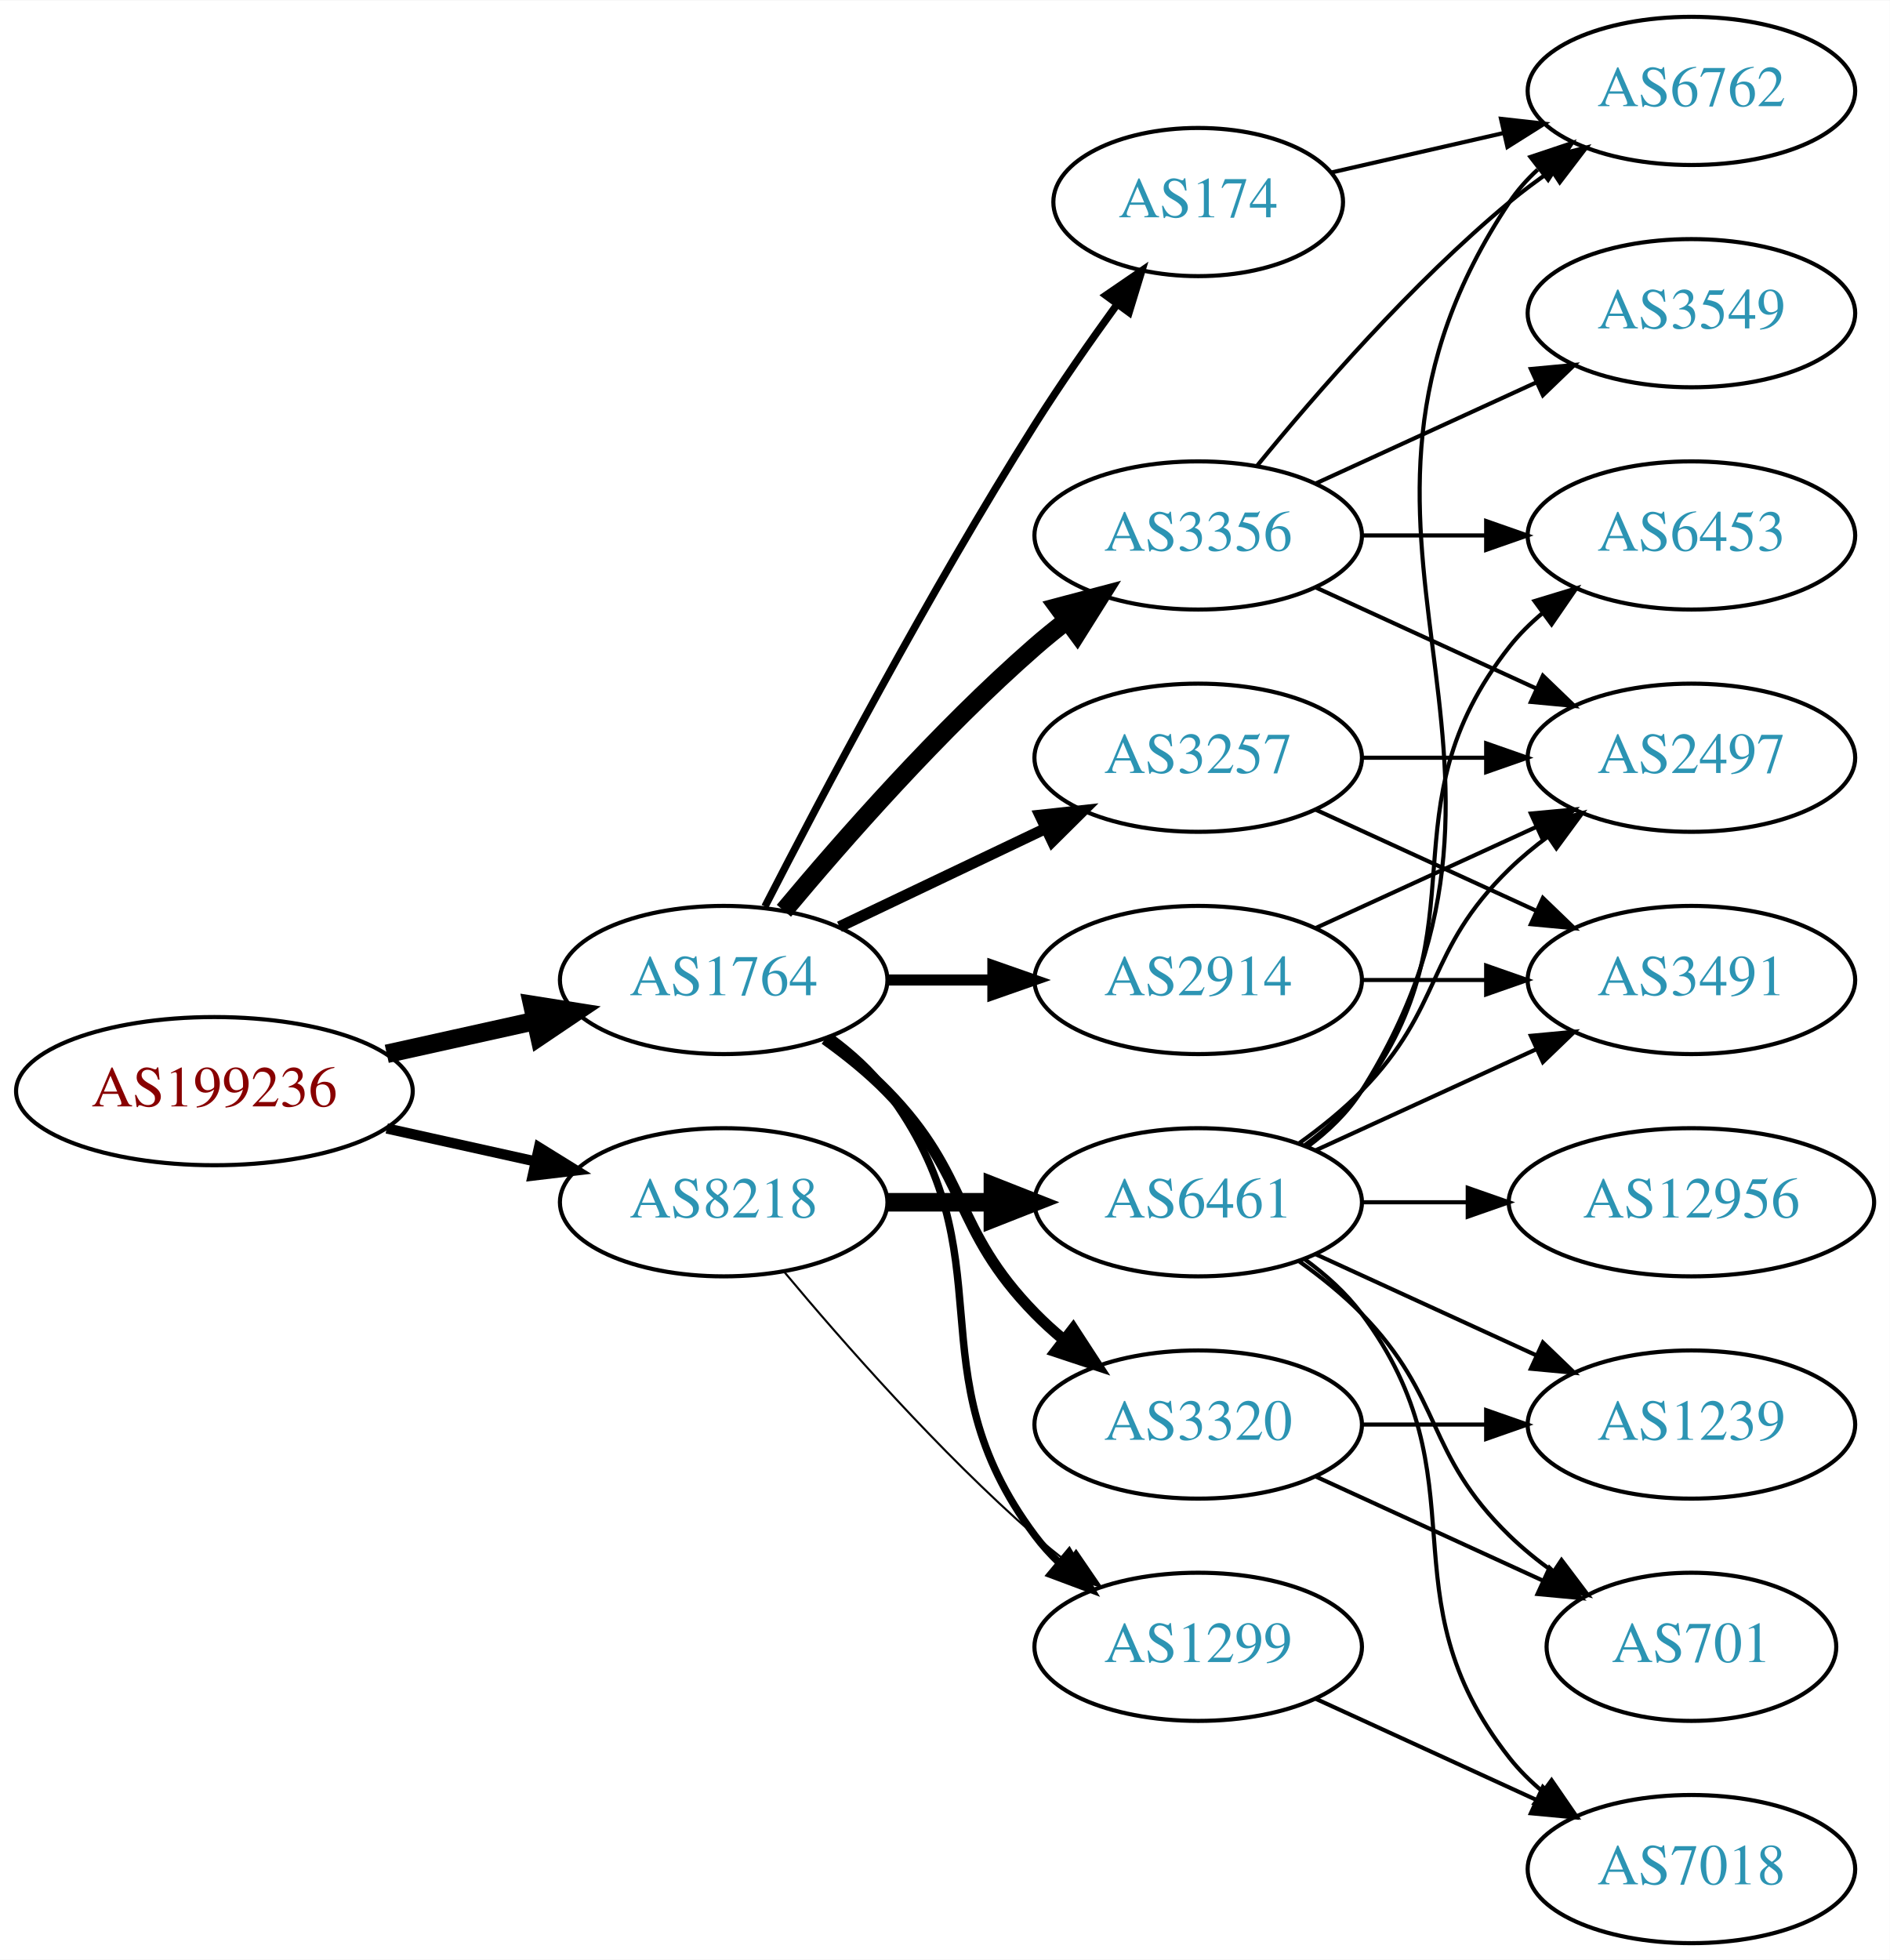
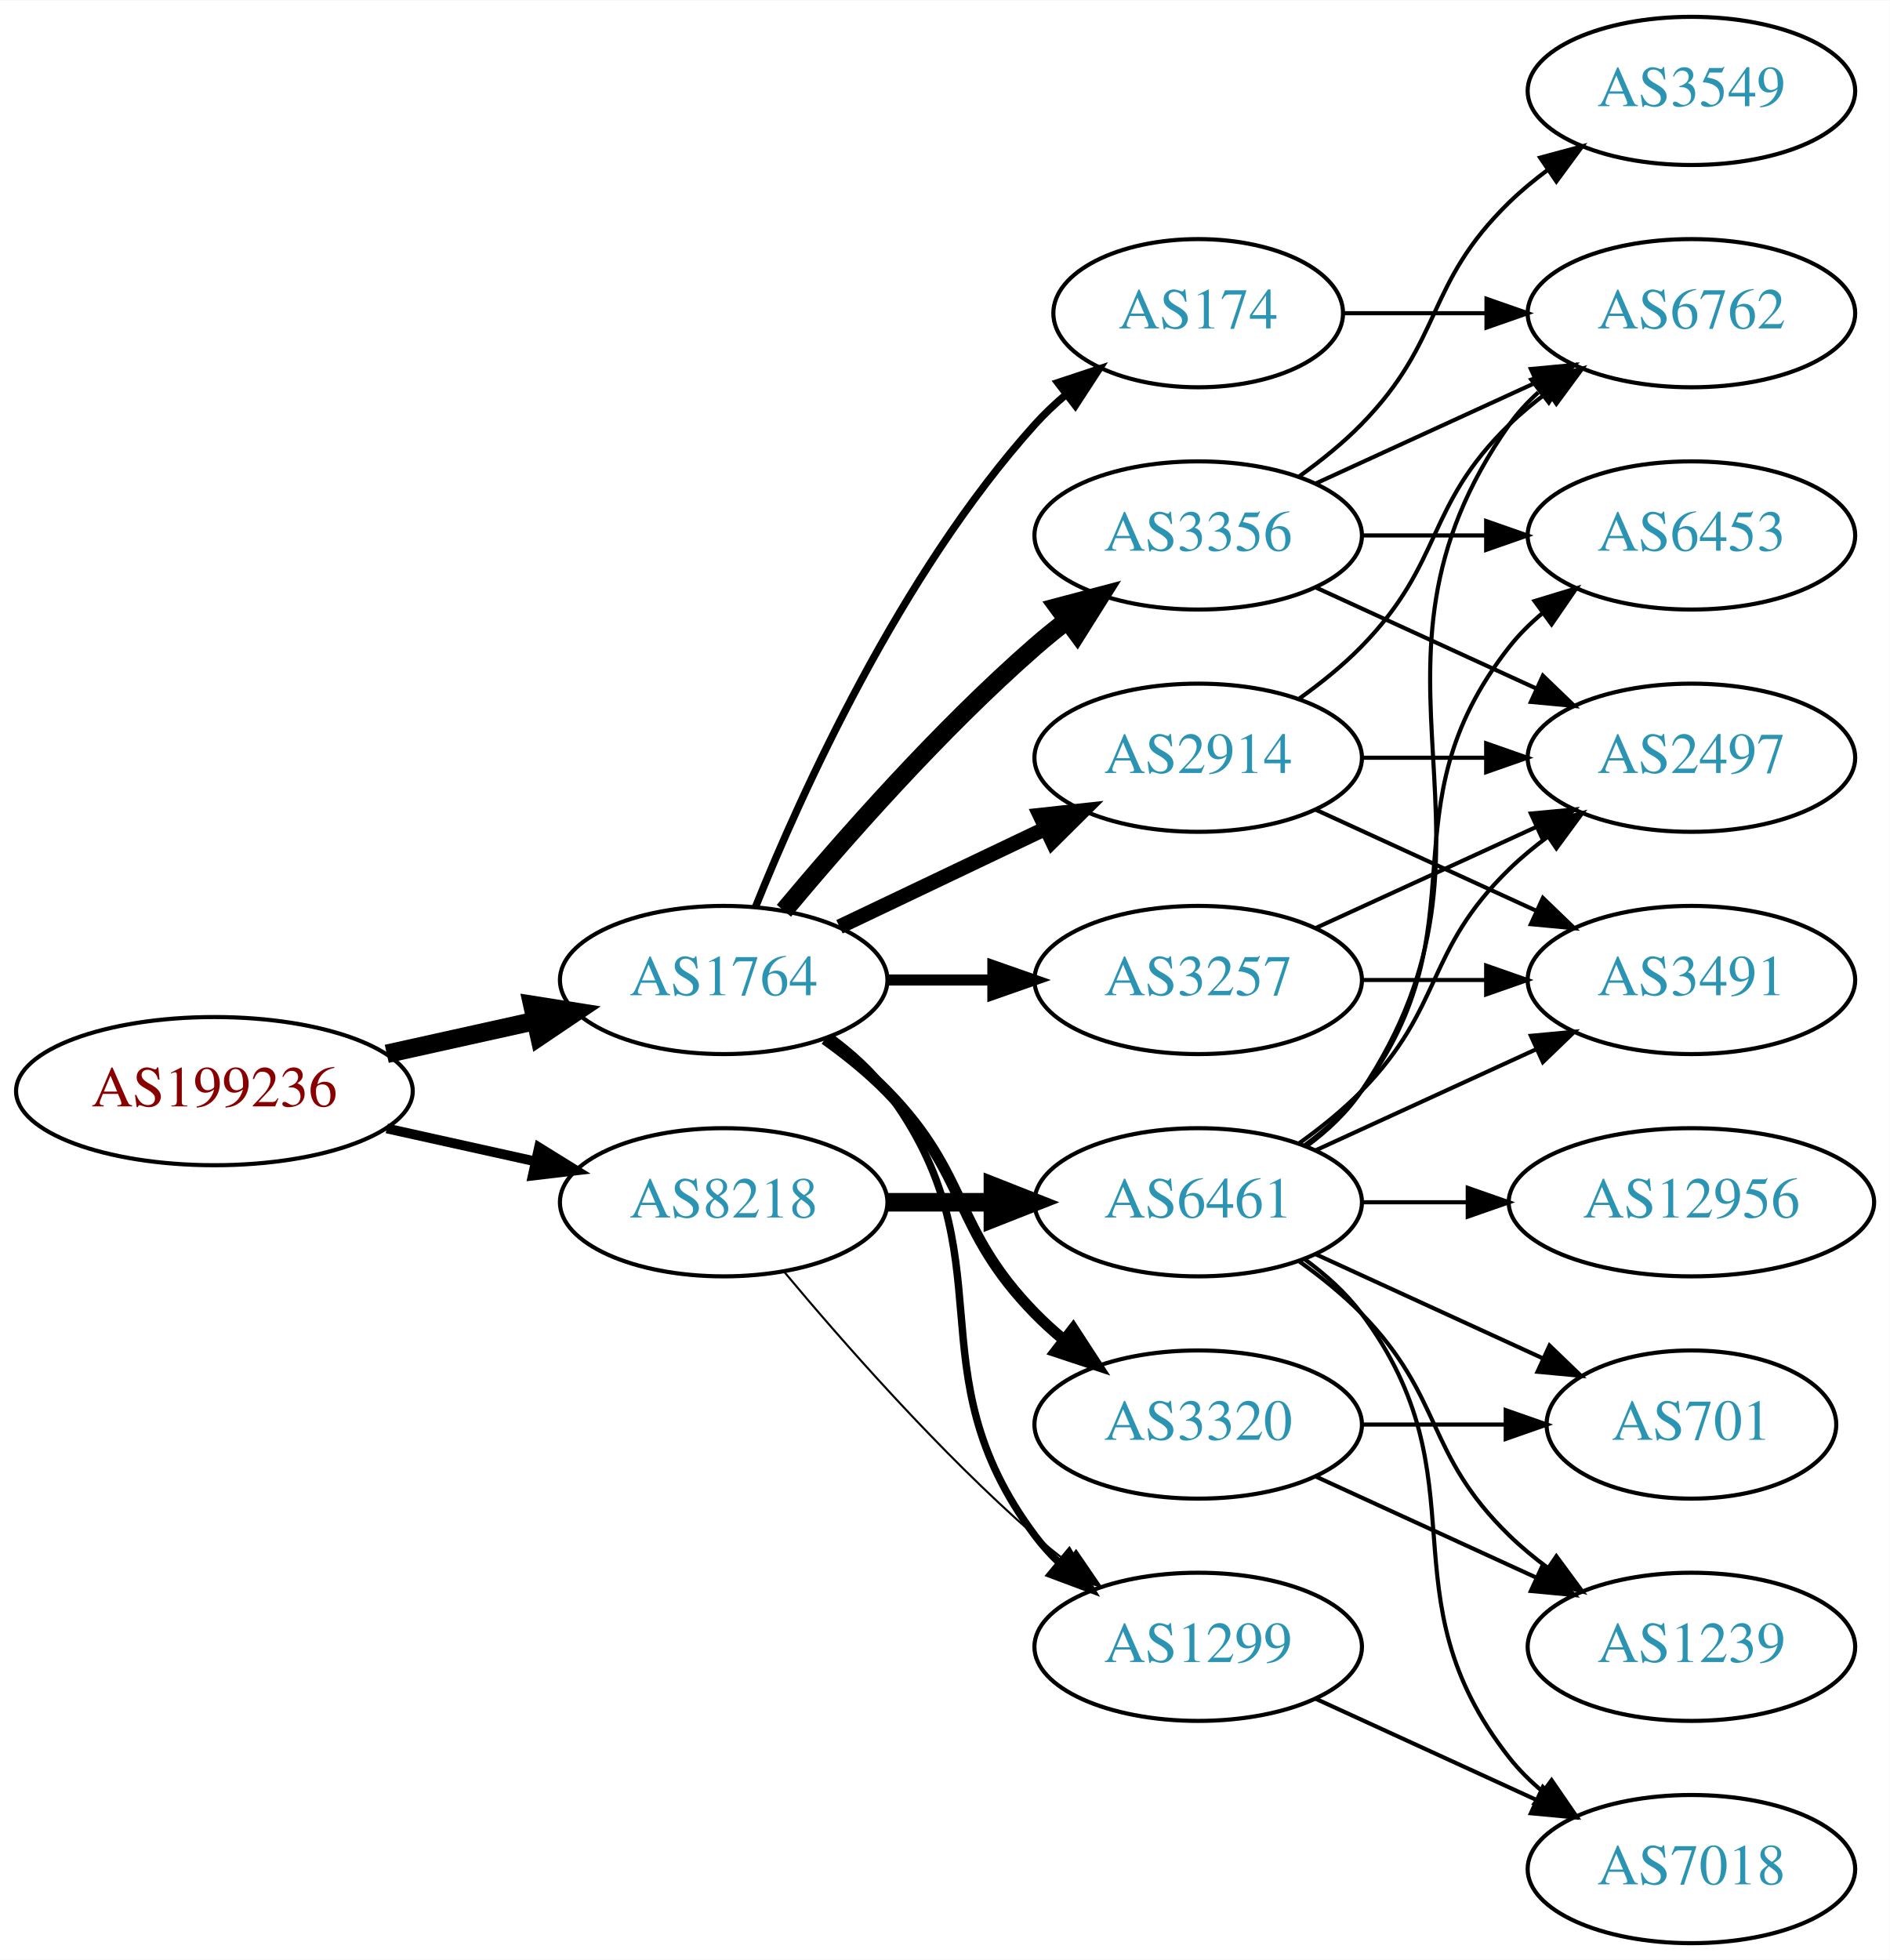
<svg xmlns="http://www.w3.org/2000/svg" xmlns:xlink="http://www.w3.org/1999/xlink" width="459pt" height="476pt" viewBox="0.00 0.00 459.17 476.00">
  <g id="graph0" class="graph" transform="scale(1 1) rotate(0) translate(4 472)">
    <polygon fill="white" stroke="none" points="-4,4 -4,-472 455.17,-472 455.17,4 -4,4" />
    <g id="node1" class="node">
      <g id="a_node1">
        <a xlink:href="/asn/199236" xlink:title="AS199236 ~ Emarsys eMarketing Systems AG [AT]">
          <ellipse fill="#ffffff" stroke="black" cx="48.096" cy="-207" rx="48.192" ry="18" />
          <text text-anchor="middle" x="48.096" y="-203.3" font-family="Times,serif" font-size="14.00" fill="#880000">AS199236</text>
        </a>
      </g>
    </g>
    <g id="node2" class="node">
      <g id="a_node2">
        <a xlink:href="/asn/1764" xlink:title="AS1764 ~ NEXTLAYER-AS [AT]">
          <ellipse fill="#ffffff" stroke="black" cx="171.838" cy="-234" rx="39.794" ry="18" />
          <text text-anchor="middle" x="171.838" y="-230.3" font-family="Times,serif" font-size="14.00" fill="#2c94b3">AS1764</text>
        </a>
      </g>
    </g>
    <g id="edge1" class="edge">
      <path fill="none" stroke="black" stroke-width="4.5" d="M89.973,-216.066C101.513,-218.625 114.132,-221.424 125.896,-224.033" />
      <polygon fill="black" stroke="black" stroke-width="4.5" points="125.351,-227.945 135.967,-226.266 127.057,-220.257 125.351,-227.945" />
    </g>
    <g id="node3" class="node">
      <g id="a_node3">
        <a xlink:href="/asn/8218" xlink:title="AS8218 ~ legacy Neotelecoms [FR]">
          <ellipse fill="#ffffff" stroke="black" cx="171.838" cy="-180" rx="39.794" ry="18" />
          <text text-anchor="middle" x="171.838" y="-176.3" font-family="Times,serif" font-size="14.00" fill="#2c94b3">AS8218</text>
        </a>
      </g>
    </g>
    <g id="edge2" class="edge">
-       <path fill="none" stroke="black" stroke-width="2.5" d="M89.973,-197.934C101.513,-195.375 114.132,-192.576 125.896,-189.967" />
-       <polygon fill="black" stroke="black" stroke-width="2.5" points="126.962,-193.316 135.967,-187.734 125.446,-186.482 126.962,-193.316" />
+       <path fill="none" stroke="black" stroke-width="2.368" d="M89.973,-197.934C101.513,-195.375 114.132,-192.576 125.896,-189.967" />
+       <polygon fill="black" stroke="black" stroke-width="2.368" points="126.962,-193.316 135.967,-187.734 125.446,-186.482 126.962,-193.316" />
    </g>
    <g id="node4" class="node">
      <g id="a_node4">
        <a xlink:href="/asn/174" xlink:title="AS174 ~ Cogent Communications [US]">
-           <ellipse fill="#ffffff" stroke="black" cx="287.131" cy="-423" rx="35.194" ry="18" />
-           <text text-anchor="middle" x="287.131" y="-419.3" font-family="Times,serif" font-size="14.00" fill="#2c94b3">AS174</text>
+           <ellipse fill="#ffffff" stroke="black" cx="287.131" cy="-396" rx="35.194" ry="18" />
+           <text text-anchor="middle" x="287.131" y="-392.3" font-family="Times,serif" font-size="14.00" fill="#2c94b3">AS174</text>
        </a>
      </g>
    </g>
    <g id="edge3" class="edge">
-       <path fill="none" stroke="black" stroke-width="1.8" d="M181.864,-251.852C195.3,-278.055 221.75,-328.237 247.484,-369 253.641,-378.751 260.887,-389.127 267.431,-398.15" />
-       <polygon fill="black" stroke="black" stroke-width="1.8" points="264.691,-400.333 273.431,-406.322 270.334,-396.19 264.691,-400.333" />
+       <path fill="none" stroke="black" stroke-width="1.8" d="M179.586,-251.787C190.637,-279.243 214.69,-332.578 247.484,-369 249.8,-371.572 252.405,-374.03 255.14,-376.343" />
+       <polygon fill="black" stroke="black" stroke-width="1.8" points="253.006,-379.117 263.064,-382.448 257.279,-373.572 253.006,-379.117" />
    </g>
    <g id="node5" class="node">
      <g id="a_node5">
-         <a xlink:href="/asn/2914" xlink:title="AS2914 ~ NTT America, Inc. [US]">
-           <ellipse fill="#ffffff" stroke="black" cx="287.131" cy="-234" rx="39.794" ry="18" />
-           <text text-anchor="middle" x="287.131" y="-230.3" font-family="Times,serif" font-size="14.00" fill="#2c94b3">AS2914</text>
-         </a>
-       </g>
-     </g>
-     <g id="edge4" class="edge">
-       <path fill="none" stroke="black" stroke-width="2.7" d="M211.51,-234C219.713,-234 228.477,-234 237.009,-234" />
-       <polygon fill="black" stroke="black" stroke-width="2.7" points="237.248,-237.5 247.248,-234 237.248,-230.5 237.248,-237.5" />
-     </g>
-     <g id="node6" class="node">
-       <g id="a_node6">
        <a xlink:href="/asn/1299" xlink:title="AS1299 ~ Telia Carrier [EU]">
          <ellipse fill="#ffffff" stroke="black" cx="287.131" cy="-72" rx="39.794" ry="18" />
          <text text-anchor="middle" x="287.131" y="-68.3" font-family="Times,serif" font-size="14.00" fill="#2c94b3">AS1299</text>
        </a>
      </g>
    </g>
-     <g id="edge5" class="edge">
+     <g id="edge4" class="edge">
      <path fill="none" stroke="black" stroke-width="1.8" d="M197.769,-220.118C202.845,-216.389 207.763,-211.984 211.484,-207 241.756,-166.458 217.213,-139.542 247.484,-99 249.229,-96.664 251.236,-94.455 253.4,-92.383" />
      <polygon fill="black" stroke="black" stroke-width="1.8" points="255.759,-94.973 261.2,-85.882 251.277,-89.595 255.759,-94.973" />
+     </g>
+     <g id="node6" class="node">
+       <g id="a_node6">
+         <a xlink:href="/asn/3356" xlink:title="AS3356 ~ Level 3 Parent, LLC [US]">
+           <ellipse fill="#ffffff" stroke="black" cx="287.131" cy="-342" rx="39.794" ry="18" />
+           <text text-anchor="middle" x="287.131" y="-338.3" font-family="Times,serif" font-size="14.00" fill="#2c94b3">AS3356</text>
+         </a>
+       </g>
+     </g>
+     <g id="edge5" class="edge">
+       <path fill="none" stroke="black" stroke-width="4.5" d="M186.468,-250.817C200.751,-267.929 224.297,-294.745 247.484,-315 249.95,-317.154 252.589,-319.294 255.286,-321.372" />
+       <polygon fill="black" stroke="black" stroke-width="4.5" points="253.052,-324.616 263.44,-327.37 257.718,-318.273 253.052,-324.616" />
    </g>
    <g id="node7" class="node">
      <g id="a_node7">
        <a xlink:href="/asn/3257" xlink:title="AS3257 ~ GTT [DE]">
-           <ellipse fill="#ffffff" stroke="black" cx="287.131" cy="-288" rx="39.794" ry="18" />
-           <text text-anchor="middle" x="287.131" y="-284.3" font-family="Times,serif" font-size="14.00" fill="#2c94b3">AS3257</text>
+           <ellipse fill="#ffffff" stroke="black" cx="287.131" cy="-234" rx="39.794" ry="18" />
+           <text text-anchor="middle" x="287.131" y="-230.3" font-family="Times,serif" font-size="14.00" fill="#2c94b3">AS3257</text>
        </a>
      </g>
    </g>
    <g id="edge6" class="edge">
-       <path fill="none" stroke="black" stroke-width="2.7" d="M199.974,-246.934C214.968,-254.081 233.789,-263.052 250.013,-270.785" />
-       <polygon fill="black" stroke="black" stroke-width="2.7" points="248.683,-274.028 259.216,-275.171 251.695,-267.709 248.683,-274.028" />
+       <path fill="none" stroke="black" stroke-width="2.7" d="M211.51,-234C219.713,-234 228.477,-234 237.009,-234" />
+       <polygon fill="black" stroke="black" stroke-width="2.7" points="237.248,-237.5 247.248,-234 237.248,-230.5 237.248,-237.5" />
    </g>
    <g id="node8" class="node">
      <g id="a_node8">
-         <a xlink:href="/asn/3356" xlink:title="AS3356 ~ Level 3 Parent, LLC [US]">
-           <ellipse fill="#ffffff" stroke="black" cx="287.131" cy="-342" rx="39.794" ry="18" />
-           <text text-anchor="middle" x="287.131" y="-338.3" font-family="Times,serif" font-size="14.00" fill="#2c94b3">AS3356</text>
+         <a xlink:href="/asn/2914" xlink:title="AS2914 ~ NTT America, Inc. [US]">
+           <ellipse fill="#ffffff" stroke="black" cx="287.131" cy="-288" rx="39.794" ry="18" />
+           <text text-anchor="middle" x="287.131" y="-284.3" font-family="Times,serif" font-size="14.00" fill="#2c94b3">AS2914</text>
        </a>
      </g>
    </g>
    <g id="edge7" class="edge">
-       <path fill="none" stroke="black" stroke-width="4.5" d="M186.468,-250.817C200.751,-267.929 224.297,-294.745 247.484,-315 249.95,-317.154 252.589,-319.294 255.286,-321.372" />
-       <polygon fill="black" stroke="black" stroke-width="4.5" points="253.052,-324.616 263.44,-327.37 257.718,-318.273 253.052,-324.616" />
+       <path fill="none" stroke="black" stroke-width="3.6" d="M199.974,-246.934C214.968,-254.081 233.789,-263.052 250.013,-270.785" />
+       <polygon fill="black" stroke="black" stroke-width="3.6" points="248.683,-274.028 259.216,-275.171 251.695,-267.709 248.683,-274.028" />
    </g>
    <g id="node9" class="node">
      <g id="a_node9">
        <a xlink:href="/asn/3320" xlink:title="AS3320 ~ DTAG [DE]">
          <ellipse fill="#ffffff" stroke="black" cx="287.131" cy="-126" rx="39.794" ry="18" />
          <text text-anchor="middle" x="287.131" y="-122.3" font-family="Times,serif" font-size="14.00" fill="#2c94b3">AS3320</text>
        </a>
      </g>
    </g>
    <g id="edge8" class="edge">
      <path fill="none" stroke="black" stroke-width="2.7" d="M196.432,-219.611C201.688,-215.852 207.02,-211.563 211.484,-207 231.657,-186.383 227.312,-173.617 247.484,-153 249.577,-150.861 251.861,-148.782 254.237,-146.79" />
      <polygon fill="black" stroke="black" stroke-width="2.7" points="256.756,-149.268 262.537,-140.389 252.481,-143.725 256.756,-149.268" />
    </g>
-     <g id="edge22" class="edge">
+     <g id="edge23" class="edge">
      <path fill="none" stroke="black" stroke-width="0.5" d="M186.468,-163.183C200.751,-146.071 224.297,-119.255 247.484,-99 249.95,-96.846 252.589,-94.706 255.286,-92.628" />
      <polygon fill="black" stroke="black" stroke-width="0.5" points="257.459,-95.375 263.44,-86.63 253.311,-89.736 257.459,-95.375" />
    </g>
    <g id="node18" class="node">
      <g id="a_node18">
        <a xlink:href="/asn/6461" xlink:title="AS6461 ~ Zayo Bandwidth [US]">
          <ellipse fill="#ffffff" stroke="black" cx="287.131" cy="-180" rx="39.794" ry="18" />
          <text text-anchor="middle" x="287.131" y="-176.3" font-family="Times,serif" font-size="14.00" fill="#2c94b3">AS6461</text>
        </a>
      </g>
    </g>
-     <g id="edge21" class="edge">
+     <g id="edge22" class="edge">
      <path fill="none" stroke="black" stroke-width="4.5" d="M211.51,-180C219.713,-180 228.477,-180 237.009,-180" />
      <polygon fill="black" stroke="black" stroke-width="4.5" points="237.248,-183.938 247.248,-180 237.248,-176.063 237.248,-183.938" />
    </g>
+     <g id="node13" class="node">
+       <g id="a_node13">
+         <a xlink:href="/asn/6762" xlink:title="AS6762 ~ TELECOM ITALIA SPARKLE S.p.A. [IT]">
+           <ellipse fill="#ffffff" stroke="black" cx="406.973" cy="-396" rx="39.794" ry="18" />
+           <text text-anchor="middle" x="406.973" y="-392.3" font-family="Times,serif" font-size="14.00" fill="#2c94b3">AS6762</text>
+         </a>
+       </g>
+     </g>
+     <g id="edge21" class="edge">
+       <path fill="none" stroke="black" d="M322.533,-396C333.357,-396 345.524,-396 357.151,-396" />
+       <polygon fill="black" stroke="black" points="357.182,-399.5 367.182,-396 357.182,-392.5 357.182,-399.5" />
+     </g>
+     <g id="node14" class="node">
+       <g id="a_node14">
+         <a xlink:href="/asn/7018" xlink:title="AS7018 ~ AT&amp;T Services, Inc. [US]">
+           <ellipse fill="#ffffff" stroke="black" cx="406.973" cy="-18" rx="39.794" ry="18" />
+           <text text-anchor="middle" x="406.973" y="-14.3" font-family="Times,serif" font-size="14.00" fill="#2c94b3">AS7018</text>
+         </a>
+       </g>
+     </g>
+     <g id="edge13" class="edge">
+       <path fill="none" stroke="black" d="M315.76,-59.339C331.717,-52.027 351.987,-42.739 369.27,-34.819" />
+       <polygon fill="black" stroke="black" points="370.885,-37.929 378.518,-30.581 367.969,-31.565 370.885,-37.929" />
+     </g>
    <g id="node10" class="node">
      <g id="a_node10">
-         <a xlink:href="/asn/6762" xlink:title="AS6762 ~ TELECOM ITALIA SPARKLE S.p.A. [IT]">
+         <a xlink:href="/asn/3549" xlink:title="AS3549 ~ Level 3 Parent, LLC [US]">
          <ellipse fill="#ffffff" stroke="black" cx="406.973" cy="-450" rx="39.794" ry="18" />
-           <text text-anchor="middle" x="406.973" y="-446.3" font-family="Times,serif" font-size="14.00" fill="#2c94b3">AS6762</text>
+           <text text-anchor="middle" x="406.973" y="-446.3" font-family="Times,serif" font-size="14.00" fill="#2c94b3">AS3549</text>
        </a>
      </g>
    </g>
    <g id="edge9" class="edge">
-       <path fill="none" stroke="black" d="M319.401,-430.165C332.24,-433.106 347.345,-436.567 361.312,-439.767" />
-       <polygon fill="black" stroke="black" points="360.704,-443.219 371.233,-442.04 362.267,-436.395 360.704,-443.219" />
+       <path fill="none" stroke="black" d="M311.725,-356.389C316.981,-360.148 322.313,-364.437 326.777,-369 346.95,-389.617 342.084,-402.906 362.777,-423 365.623,-425.763 368.796,-428.386 372.096,-430.834" />
+       <polygon fill="black" stroke="black" points="370.213,-433.786 380.444,-436.538 374.162,-428.006 370.213,-433.786" />
    </g>
    <g id="node11" class="node">
      <g id="a_node11">
+         <a xlink:href="/asn/6453" xlink:title="AS6453 ~ TATA COMMUNICATIONS (AMERICA) INC [US]">
+           <ellipse fill="#ffffff" stroke="black" cx="406.973" cy="-342" rx="39.794" ry="18" />
+           <text text-anchor="middle" x="406.973" y="-338.3" font-family="Times,serif" font-size="14.00" fill="#2c94b3">AS6453</text>
+         </a>
+       </g>
+     </g>
+     <g id="edge10" class="edge">
+       <path fill="none" stroke="black" d="M327.044,-342C336.597,-342 346.947,-342 356.909,-342" />
+       <polygon fill="black" stroke="black" points="357.102,-345.5 367.102,-342 357.102,-338.5 357.102,-345.5" />
+     </g>
+     <g id="node12" class="node">
+       <g id="a_node12">
        <a xlink:href="/asn/2497" xlink:title="AS2497 ~ Internet Initiative Japan Inc. [JP]">
          <ellipse fill="#ffffff" stroke="black" cx="406.973" cy="-288" rx="39.794" ry="18" />
          <text text-anchor="middle" x="406.973" y="-284.3" font-family="Times,serif" font-size="14.00" fill="#2c94b3">AS2497</text>
        </a>
      </g>
    </g>
-     <g id="edge10" class="edge">
+     <g id="edge11" class="edge">
+       <path fill="none" stroke="black" d="M315.76,-329.339C331.717,-322.027 351.987,-312.739 369.27,-304.819" />
+       <polygon fill="black" stroke="black" points="370.885,-307.929 378.518,-300.581 367.969,-301.565 370.885,-307.929" />
+     </g>
+     <g id="edge12" class="edge">
+       <path fill="none" stroke="black" d="M315.76,-354.661C331.717,-361.973 351.987,-371.261 369.27,-379.181" />
+       <polygon fill="black" stroke="black" points="367.969,-382.435 378.518,-383.419 370.885,-376.071 367.969,-382.435" />
+     </g>
+     <g id="edge15" class="edge">
      <path fill="none" stroke="black" d="M315.76,-246.661C331.717,-253.973 351.987,-263.261 369.27,-271.181" />
      <polygon fill="black" stroke="black" points="367.969,-274.435 378.518,-275.419 370.885,-268.071 367.969,-274.435" />
    </g>
-     <g id="node12" class="node">
-       <g id="a_node12">
+     <g id="node15" class="node">
+       <g id="a_node15">
        <a xlink:href="/asn/3491" xlink:title="AS3491 ~ PCCW Global, Inc. [US]">
          <ellipse fill="#ffffff" stroke="black" cx="406.973" cy="-234" rx="39.794" ry="18" />
          <text text-anchor="middle" x="406.973" y="-230.3" font-family="Times,serif" font-size="14.00" fill="#2c94b3">AS3491</text>
        </a>
      </g>
    </g>
-     <g id="edge11" class="edge">
+     <g id="edge14" class="edge">
      <path fill="none" stroke="black" d="M327.044,-234C336.597,-234 346.947,-234 356.909,-234" />
      <polygon fill="black" stroke="black" points="357.102,-237.5 367.102,-234 357.102,-230.5 357.102,-237.5" />
    </g>
-     <g id="node15" class="node">
-       <g id="a_node15">
-         <a xlink:href="/asn/7018" xlink:title="AS7018 ~ AT&amp;T Services, Inc. [US]">
-           <ellipse fill="#ffffff" stroke="black" cx="406.973" cy="-18" rx="39.794" ry="18" />
-           <text text-anchor="middle" x="406.973" y="-14.3" font-family="Times,serif" font-size="14.00" fill="#2c94b3">AS7018</text>
-         </a>
-       </g>
-     </g>
-     <g id="edge16" class="edge">
-       <path fill="none" stroke="black" d="M315.76,-59.339C331.717,-52.027 351.987,-42.739 369.27,-34.819" />
-       <polygon fill="black" stroke="black" points="370.885,-37.929 378.518,-30.581 367.969,-31.565 370.885,-37.929" />
-     </g>
-     <g id="edge17" class="edge">
+     <g id="edge18" class="edge">
      <path fill="none" stroke="black" d="M327.044,-288C336.597,-288 346.947,-288 356.909,-288" />
      <polygon fill="black" stroke="black" points="357.102,-291.5 367.102,-288 357.102,-284.5 357.102,-291.5" />
    </g>
-     <g id="edge18" class="edge">
+     <g id="edge20" class="edge">
+       <path fill="none" stroke="black" d="M311.725,-302.389C316.981,-306.148 322.313,-310.437 326.777,-315 346.95,-335.617 342.084,-348.906 362.777,-369 365.623,-371.763 368.796,-374.386 372.096,-376.834" />
+       <polygon fill="black" stroke="black" points="370.213,-379.786 380.444,-382.538 374.162,-374.006 370.213,-379.786" />
+     </g>
+     <g id="edge19" class="edge">
      <path fill="none" stroke="black" d="M315.76,-275.339C331.717,-268.027 351.987,-258.739 369.27,-250.819" />
      <polygon fill="black" stroke="black" points="370.885,-253.929 378.518,-246.581 367.969,-247.565 370.885,-253.929" />
    </g>
-     <g id="edge12" class="edge">
-       <path fill="none" stroke="black" d="M301.55,-359.065C315.665,-376.375 339.079,-403.345 362.777,-423 365.994,-425.668 369.494,-428.27 373.065,-430.741" />
-       <polygon fill="black" stroke="black" points="371.143,-433.666 381.421,-436.236 374.988,-427.817 371.143,-433.666" />
-     </g>
-     <g id="edge13" class="edge">
-       <path fill="none" stroke="black" d="M315.76,-329.339C331.717,-322.027 351.987,-312.739 369.27,-304.819" />
-       <polygon fill="black" stroke="black" points="370.885,-307.929 378.518,-300.581 367.969,-301.565 370.885,-307.929" />
-     </g>
-     <g id="node13" class="node">
-       <g id="a_node13">
-         <a xlink:href="/asn/3549" xlink:title="AS3549 ~ Level 3 Parent, LLC [US]">
-           <ellipse fill="#ffffff" stroke="black" cx="406.973" cy="-396" rx="39.794" ry="18" />
-           <text text-anchor="middle" x="406.973" y="-392.3" font-family="Times,serif" font-size="14.00" fill="#2c94b3">AS3549</text>
-         </a>
-       </g>
-     </g>
-     <g id="edge14" class="edge">
-       <path fill="none" stroke="black" d="M315.76,-354.661C331.717,-361.973 351.987,-371.261 369.27,-379.181" />
-       <polygon fill="black" stroke="black" points="367.969,-382.435 378.518,-383.419 370.885,-376.071 367.969,-382.435" />
-     </g>
-     <g id="node14" class="node">
-       <g id="a_node14">
-         <a xlink:href="/asn/6453" xlink:title="AS6453 ~ TATA COMMUNICATIONS (AMERICA) INC [US]">
-           <ellipse fill="#ffffff" stroke="black" cx="406.973" cy="-342" rx="39.794" ry="18" />
-           <text text-anchor="middle" x="406.973" y="-338.3" font-family="Times,serif" font-size="14.00" fill="#2c94b3">AS6453</text>
-         </a>
-       </g>
-     </g>
-     <g id="edge15" class="edge">
-       <path fill="none" stroke="black" d="M327.044,-342C336.597,-342 346.947,-342 356.909,-342" />
-       <polygon fill="black" stroke="black" points="357.102,-345.5 367.102,-342 357.102,-338.5 357.102,-345.5" />
-     </g>
    <g id="node16" class="node">
      <g id="a_node16">
-         <a xlink:href="/asn/701" xlink:title="AS701 ~ UUNET [US]">
-           <ellipse fill="#ffffff" stroke="black" cx="406.973" cy="-72" rx="35.194" ry="18" />
-           <text text-anchor="middle" x="406.973" y="-68.3" font-family="Times,serif" font-size="14.00" fill="#2c94b3">AS701</text>
-         </a>
-       </g>
-     </g>
-     <g id="edge19" class="edge">
-       <path fill="none" stroke="black" d="M315.76,-113.339C332.176,-105.817 353.158,-96.202 370.754,-88.139" />
-       <polygon fill="black" stroke="black" points="372.499,-91.189 380.132,-83.842 369.583,-84.826 372.499,-91.189" />
+         <a xlink:href="/asn/1239" xlink:title="AS1239 ~ Sprint [US]">
+           <ellipse fill="#ffffff" stroke="black" cx="406.973" cy="-72" rx="39.794" ry="18" />
+           <text text-anchor="middle" x="406.973" y="-68.3" font-family="Times,serif" font-size="14.00" fill="#2c94b3">AS1239</text>
+         </a>
+       </g>
+     </g>
+     <g id="edge16" class="edge">
+       <path fill="none" stroke="black" d="M315.76,-113.339C331.717,-106.027 351.987,-96.739 369.27,-88.819" />
+       <polygon fill="black" stroke="black" points="370.885,-91.929 378.518,-84.581 367.969,-85.565 370.885,-91.929" />
    </g>
    <g id="node17" class="node">
      <g id="a_node17">
-         <a xlink:href="/asn/1239" xlink:title="AS1239 ~ Sprint [US]">
-           <ellipse fill="#ffffff" stroke="black" cx="406.973" cy="-126" rx="39.794" ry="18" />
-           <text text-anchor="middle" x="406.973" y="-122.3" font-family="Times,serif" font-size="14.00" fill="#2c94b3">AS1239</text>
-         </a>
-       </g>
-     </g>
-     <g id="edge20" class="edge">
-       <path fill="none" stroke="black" d="M327.044,-126C336.597,-126 346.947,-126 356.909,-126" />
-       <polygon fill="black" stroke="black" points="357.102,-129.5 367.102,-126 357.102,-122.5 357.102,-129.5" />
-     </g>
-     <g id="edge23" class="edge">
-       <path fill="none" stroke="black" d="M313.657,-193.472C318.702,-197.223 323.457,-201.74 326.777,-207 378.727,-289.3 308.739,-342.056 362.777,-423 364.692,-425.869 367.027,-428.49 369.608,-430.872" />
-       <polygon fill="black" stroke="black" points="367.871,-433.954 377.919,-437.313 372.159,-428.421 367.871,-433.954" />
-     </g>
-     <g id="edge24" class="edge">
+         <a xlink:href="/asn/701" xlink:title="AS701 ~ UUNET [US]">
+           <ellipse fill="#ffffff" stroke="black" cx="406.973" cy="-126" rx="35.194" ry="18" />
+           <text text-anchor="middle" x="406.973" y="-122.3" font-family="Times,serif" font-size="14.00" fill="#2c94b3">AS701</text>
+         </a>
+       </g>
+     </g>
+     <g id="edge17" class="edge">
+       <path fill="none" stroke="black" d="M327.044,-126C338.13,-126 350.29,-126 361.672,-126" />
+       <polygon fill="black" stroke="black" points="361.854,-129.5 371.854,-126 361.854,-122.5 361.854,-129.5" />
+     </g>
+     <g id="edge31" class="edge">
+       <path fill="none" stroke="black" d="M313.062,-193.882C318.138,-197.611 323.056,-202.016 326.777,-207 357.049,-247.542 331.479,-275.246 362.777,-315 365.102,-317.953 367.846,-320.67 370.805,-323.147" />
+       <polygon fill="black" stroke="black" points="368.865,-326.064 379.002,-329.145 372.998,-320.415 368.865,-326.064" />
+     </g>
+     <g id="edge27" class="edge">
      <path fill="none" stroke="black" d="M311.725,-194.389C316.981,-198.148 322.313,-202.437 326.777,-207 346.95,-227.617 342.084,-240.906 362.777,-261 365.623,-263.763 368.796,-266.386 372.096,-268.834" />
      <polygon fill="black" stroke="black" points="370.213,-271.786 380.444,-274.538 374.162,-266.006 370.213,-271.786" />
    </g>
-     <g id="edge27" class="edge">
+     <g id="edge30" class="edge">
+       <path fill="none" stroke="black" d="M313.45,-193.607C318.506,-197.351 323.318,-201.831 326.777,-207 367.802,-268.294 320.198,-308.775 362.777,-369 364.769,-371.816 367.156,-374.401 369.772,-376.76" />
+       <polygon fill="black" stroke="black" points="368.071,-379.865 378.14,-383.162 372.324,-374.306 368.071,-379.865" />
+     </g>
+     <g id="edge25" class="edge">
+       <path fill="none" stroke="black" d="M313.062,-166.118C318.138,-162.389 323.056,-157.984 326.777,-153 357.049,-112.458 331.479,-84.754 362.777,-45 365.102,-42.047 367.846,-39.33 370.805,-36.853" />
+       <polygon fill="black" stroke="black" points="372.998,-39.585 379.002,-30.855 368.865,-33.936 372.998,-39.585" />
+     </g>
+     <g id="edge24" class="edge">
      <path fill="none" stroke="black" d="M315.76,-192.661C331.717,-199.973 351.987,-209.261 369.27,-217.181" />
      <polygon fill="black" stroke="black" points="367.969,-220.435 378.518,-221.419 370.885,-214.071 367.969,-220.435" />
    </g>
-     <g id="edge25" class="edge">
-       <path fill="none" stroke="black" d="M313.062,-193.882C318.138,-197.611 323.056,-202.016 326.777,-207 357.049,-247.542 331.479,-275.246 362.777,-315 365.102,-317.953 367.846,-320.67 370.805,-323.147" />
-       <polygon fill="black" stroke="black" points="368.865,-326.064 379.002,-329.145 372.998,-320.415 368.865,-326.064" />
+     <g id="edge26" class="edge">
+       <path fill="none" stroke="black" d="M311.725,-165.611C316.981,-161.852 322.313,-157.563 326.777,-153 346.95,-132.383 342.084,-119.094 362.777,-99 365.623,-96.237 368.796,-93.614 372.096,-91.166" />
+       <polygon fill="black" stroke="black" points="374.162,-93.993 380.444,-85.462 370.213,-88.214 374.162,-93.993" />
    </g>
    <g id="edge28" class="edge">
-       <path fill="none" stroke="black" d="M313.062,-166.118C318.138,-162.389 323.056,-157.984 326.777,-153 357.049,-112.458 331.479,-84.754 362.777,-45 365.102,-42.047 367.846,-39.33 370.805,-36.853" />
-       <polygon fill="black" stroke="black" points="372.998,-39.585 379.002,-30.855 368.865,-33.936 372.998,-39.585" />
-     </g>
-     <g id="edge30" class="edge">
-       <path fill="none" stroke="black" d="M311.725,-165.611C316.981,-161.852 322.313,-157.563 326.777,-153 346.95,-132.383 342.084,-119.094 362.777,-99 366.005,-95.866 369.656,-92.911 373.434,-90.188" />
-       <polygon fill="black" stroke="black" points="375.413,-93.075 381.794,-84.617 371.532,-87.25 375.413,-93.075" />
-     </g>
-     <g id="edge29" class="edge">
-       <path fill="none" stroke="black" d="M315.76,-167.339C331.717,-160.027 351.987,-150.739 369.27,-142.819" />
-       <polygon fill="black" stroke="black" points="370.885,-145.929 378.518,-138.581 367.969,-139.565 370.885,-145.929" />
+       <path fill="none" stroke="black" d="M315.76,-167.339C332.176,-159.817 353.158,-150.202 370.754,-142.139" />
+       <polygon fill="black" stroke="black" points="372.499,-145.189 380.132,-137.842 369.583,-138.826 372.499,-145.189" />
    </g>
    <g id="node19" class="node">
      <g id="a_node19">
        <a xlink:href="/asn/12956" xlink:title="AS12956 ~ TELXIUS [ES]">
          <ellipse fill="#ffffff" stroke="black" cx="406.973" cy="-180" rx="44.393" ry="18" />
          <text text-anchor="middle" x="406.973" y="-176.3" font-family="Times,serif" font-size="14.00" fill="#2c94b3">AS12956</text>
        </a>
      </g>
    </g>
-     <g id="edge26" class="edge">
+     <g id="edge29" class="edge">
      <path fill="none" stroke="black" d="M327.044,-180C335.146,-180 343.821,-180 352.348,-180" />
      <polygon fill="black" stroke="black" points="352.625,-183.5 362.625,-180 352.625,-176.5 352.625,-183.5" />
    </g>
  </g>
</svg>
